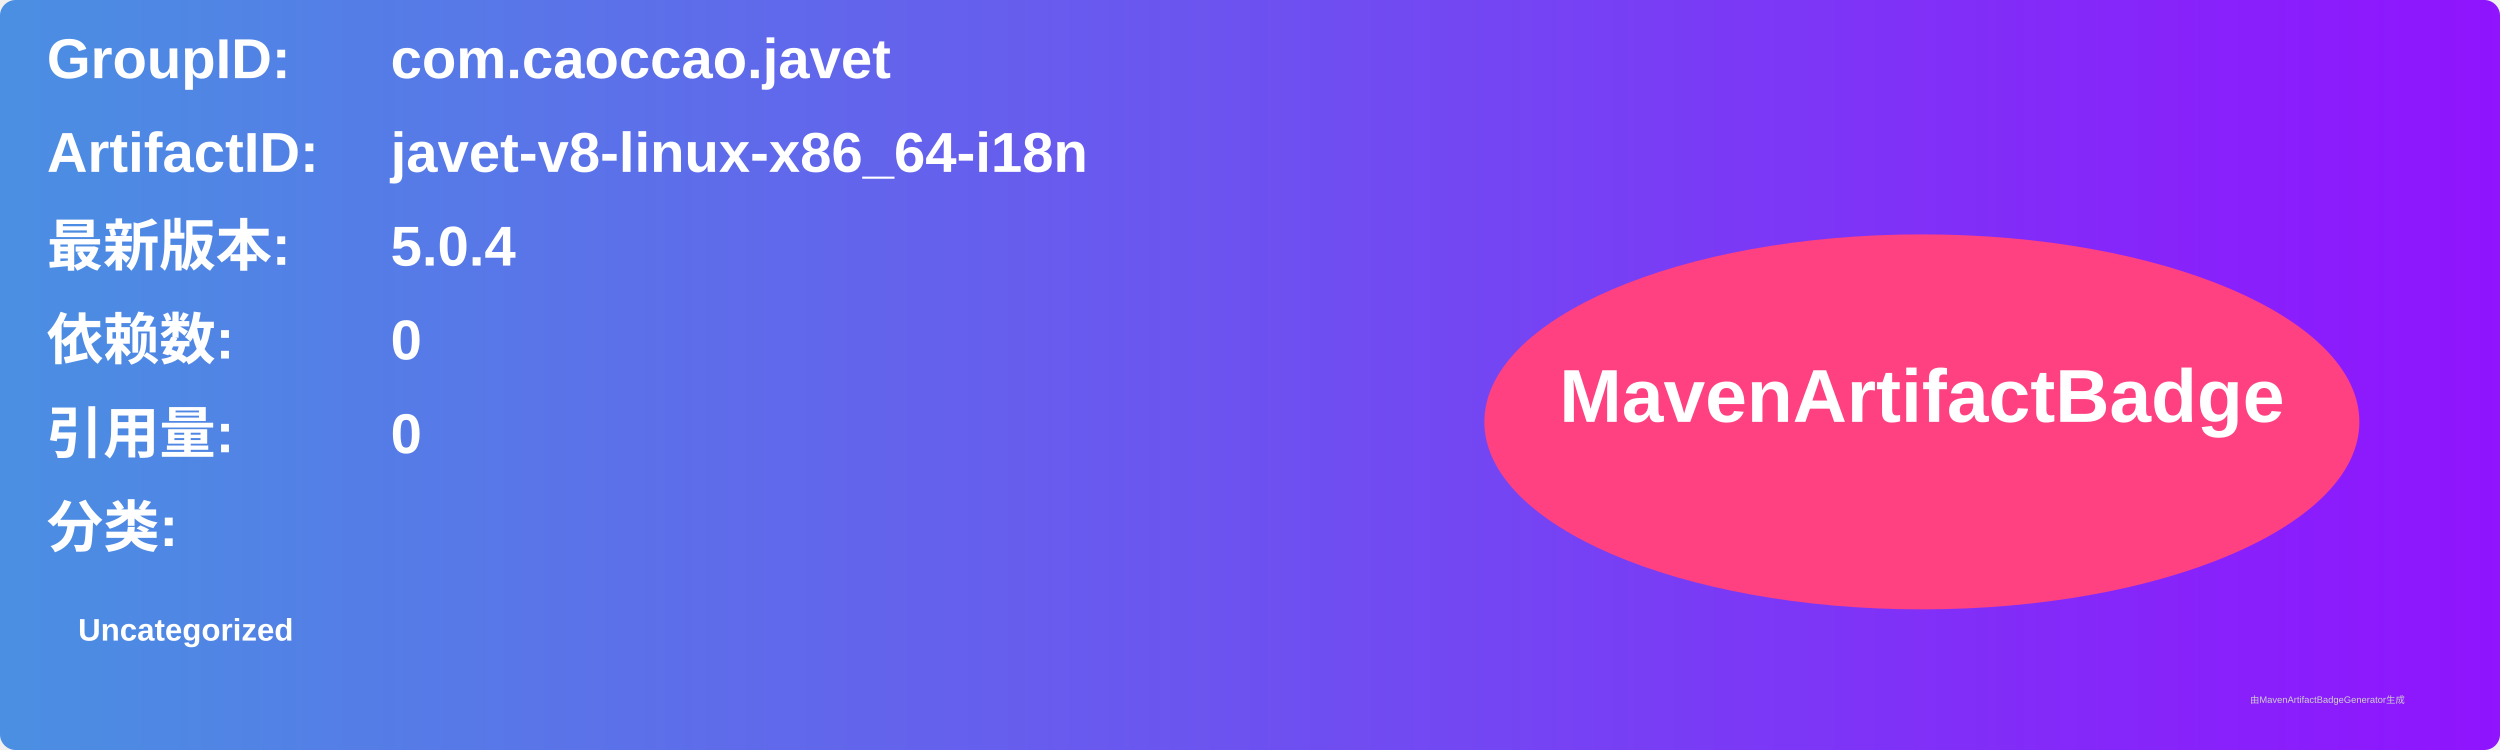
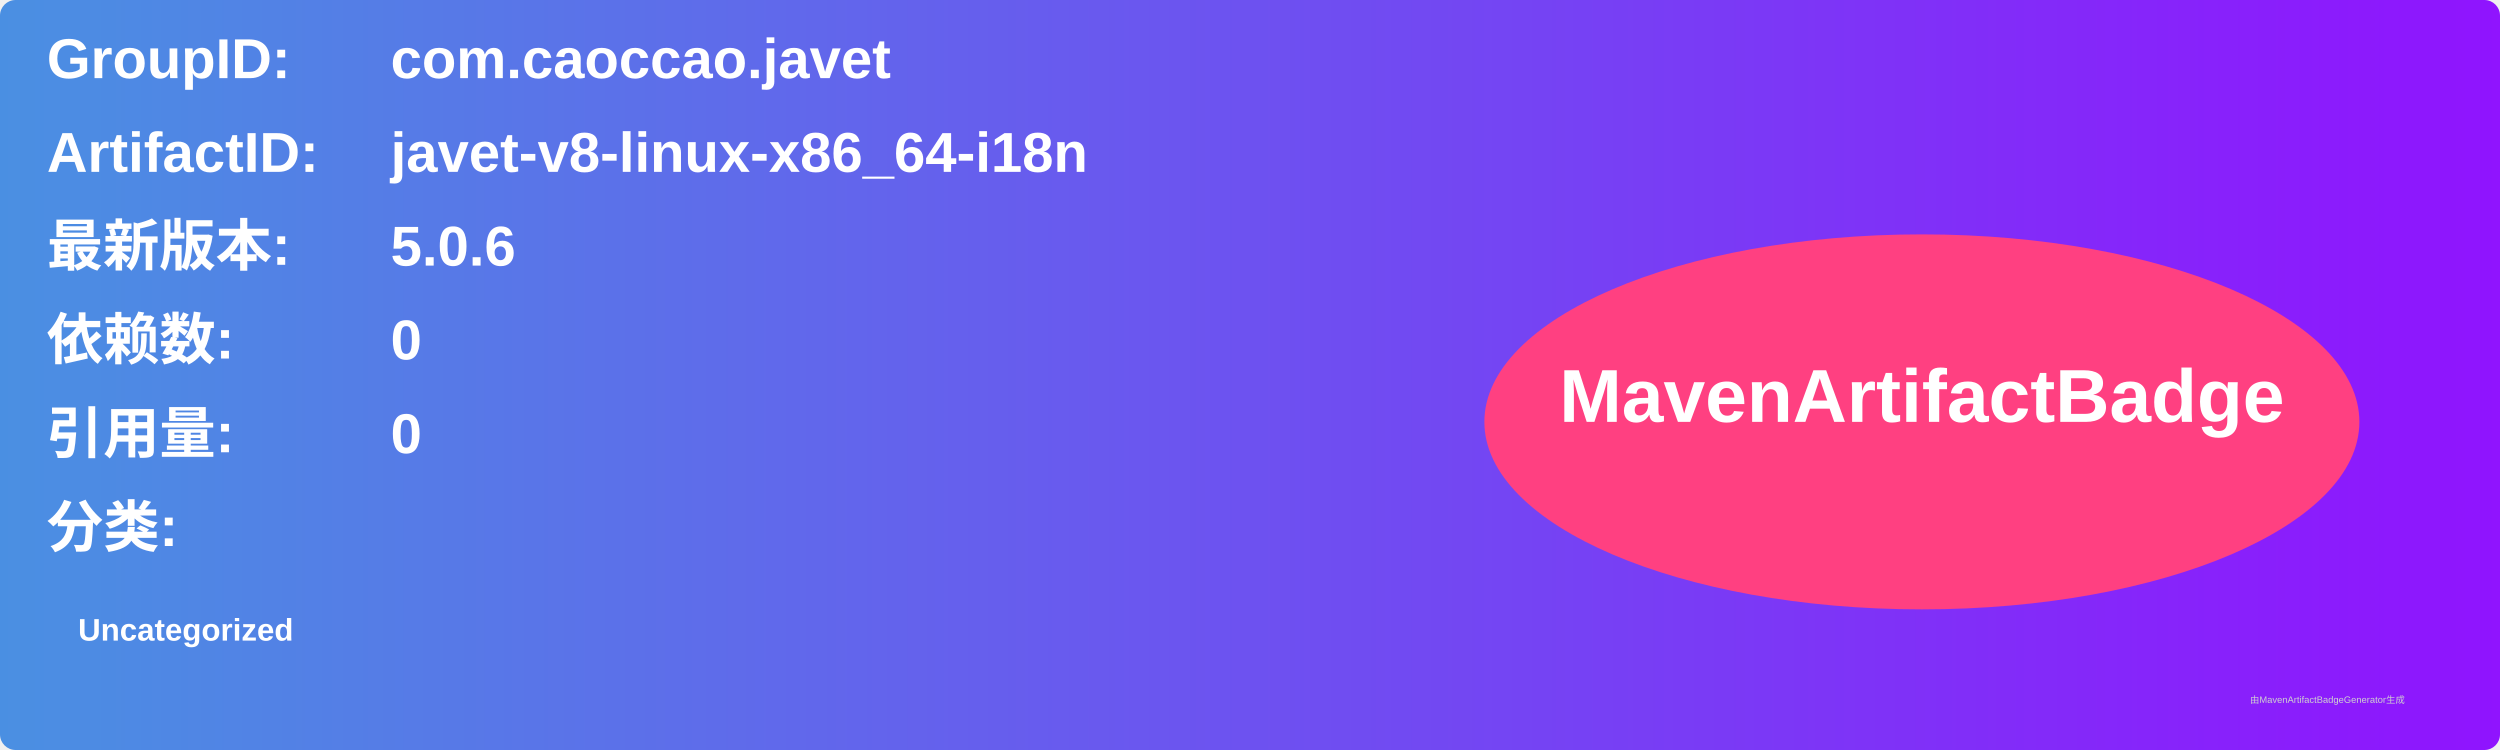
<svg xmlns="http://www.w3.org/2000/svg" width="800" height="240" viewBox="0 0 800 240">
  <linearGradient id="grad" x1="0%" y1="0%" x2="100%" y2="0%">
    <stop offset="0%" stop-color="#4a90e2" />
    <stop offset="100%" stop-color="#9013fe" />
  </linearGradient>
  <rect width="100%" height="100%" rx="5" ry="5" fill="url(#grad)" />
  <g transform="translate(15, 15)">
    <text x="0" y="10" font-family="Arial" font-size="18" fill="white" font-weight="bold" width="260">GroupID:</text>
    <text x="110" y="10" font-family="Arial" font-size="18" fill="white" font-weight="bold" width="460">com.caoccao.javet</text>
    <text x="0" y="40" font-family="Arial" font-size="18" fill="white" font-weight="bold" width="260">ArtifactID:</text>
    <text x="110" y="40" font-family="Arial" font-size="18" fill="white" font-weight="bold" width="460">javet-v8-linux-x86_64-i18n</text>
    <text x="0" y="70" font-family="Arial" font-size="18" fill="white" font-weight="bold">最新版本:</text>
    <text x="110" y="70" font-family="Arial" font-size="18" fill="white" font-weight="bold">
-       <tspan font-weight="bold">5.0.4</tspan>
+       <tspan font-weight="bold">5.0.6</tspan>
    </text>
    <text x="0" y="100" font-family="Arial" font-size="18" fill="white" font-weight="bold">依赖数: </text>
    <text x="110" y="100" font-family="Arial" font-size="18" fill="white">
      <tspan font-weight="bold">0</tspan>
    </text>
    <text x="0" y="130" font-family="Arial" font-size="18" fill="white" font-weight="bold">引用量: </text>
    <text x="110" y="130" font-family="Arial" font-size="18" fill="white">
      <tspan font-weight="bold">0</tspan>
    </text>
    <text x="0" y="160" font-family="Arial" font-size="18" fill="white" font-weight="bold">分类:</text>
    <text x="10" y="190" font-family="Arial" font-size="10" fill="white">
      <tspan font-weight="bold">Uncategorized</tspan>
    </text>
    <ellipse cx="600" cy="120" rx="140" ry="60" fill="#ff4081" />
    <text x="600" y="120" text-anchor="middle" font-family="Arial" font-size="24" fill="white" font-weight="bold">MavenArtifactBadge</text>
  </g>
  <text x="720" y="225" font-family="Arial" font-size="3" fill="#d0d0d0">由MavenArtifactBadgeGenerator生成</text>
</svg>
